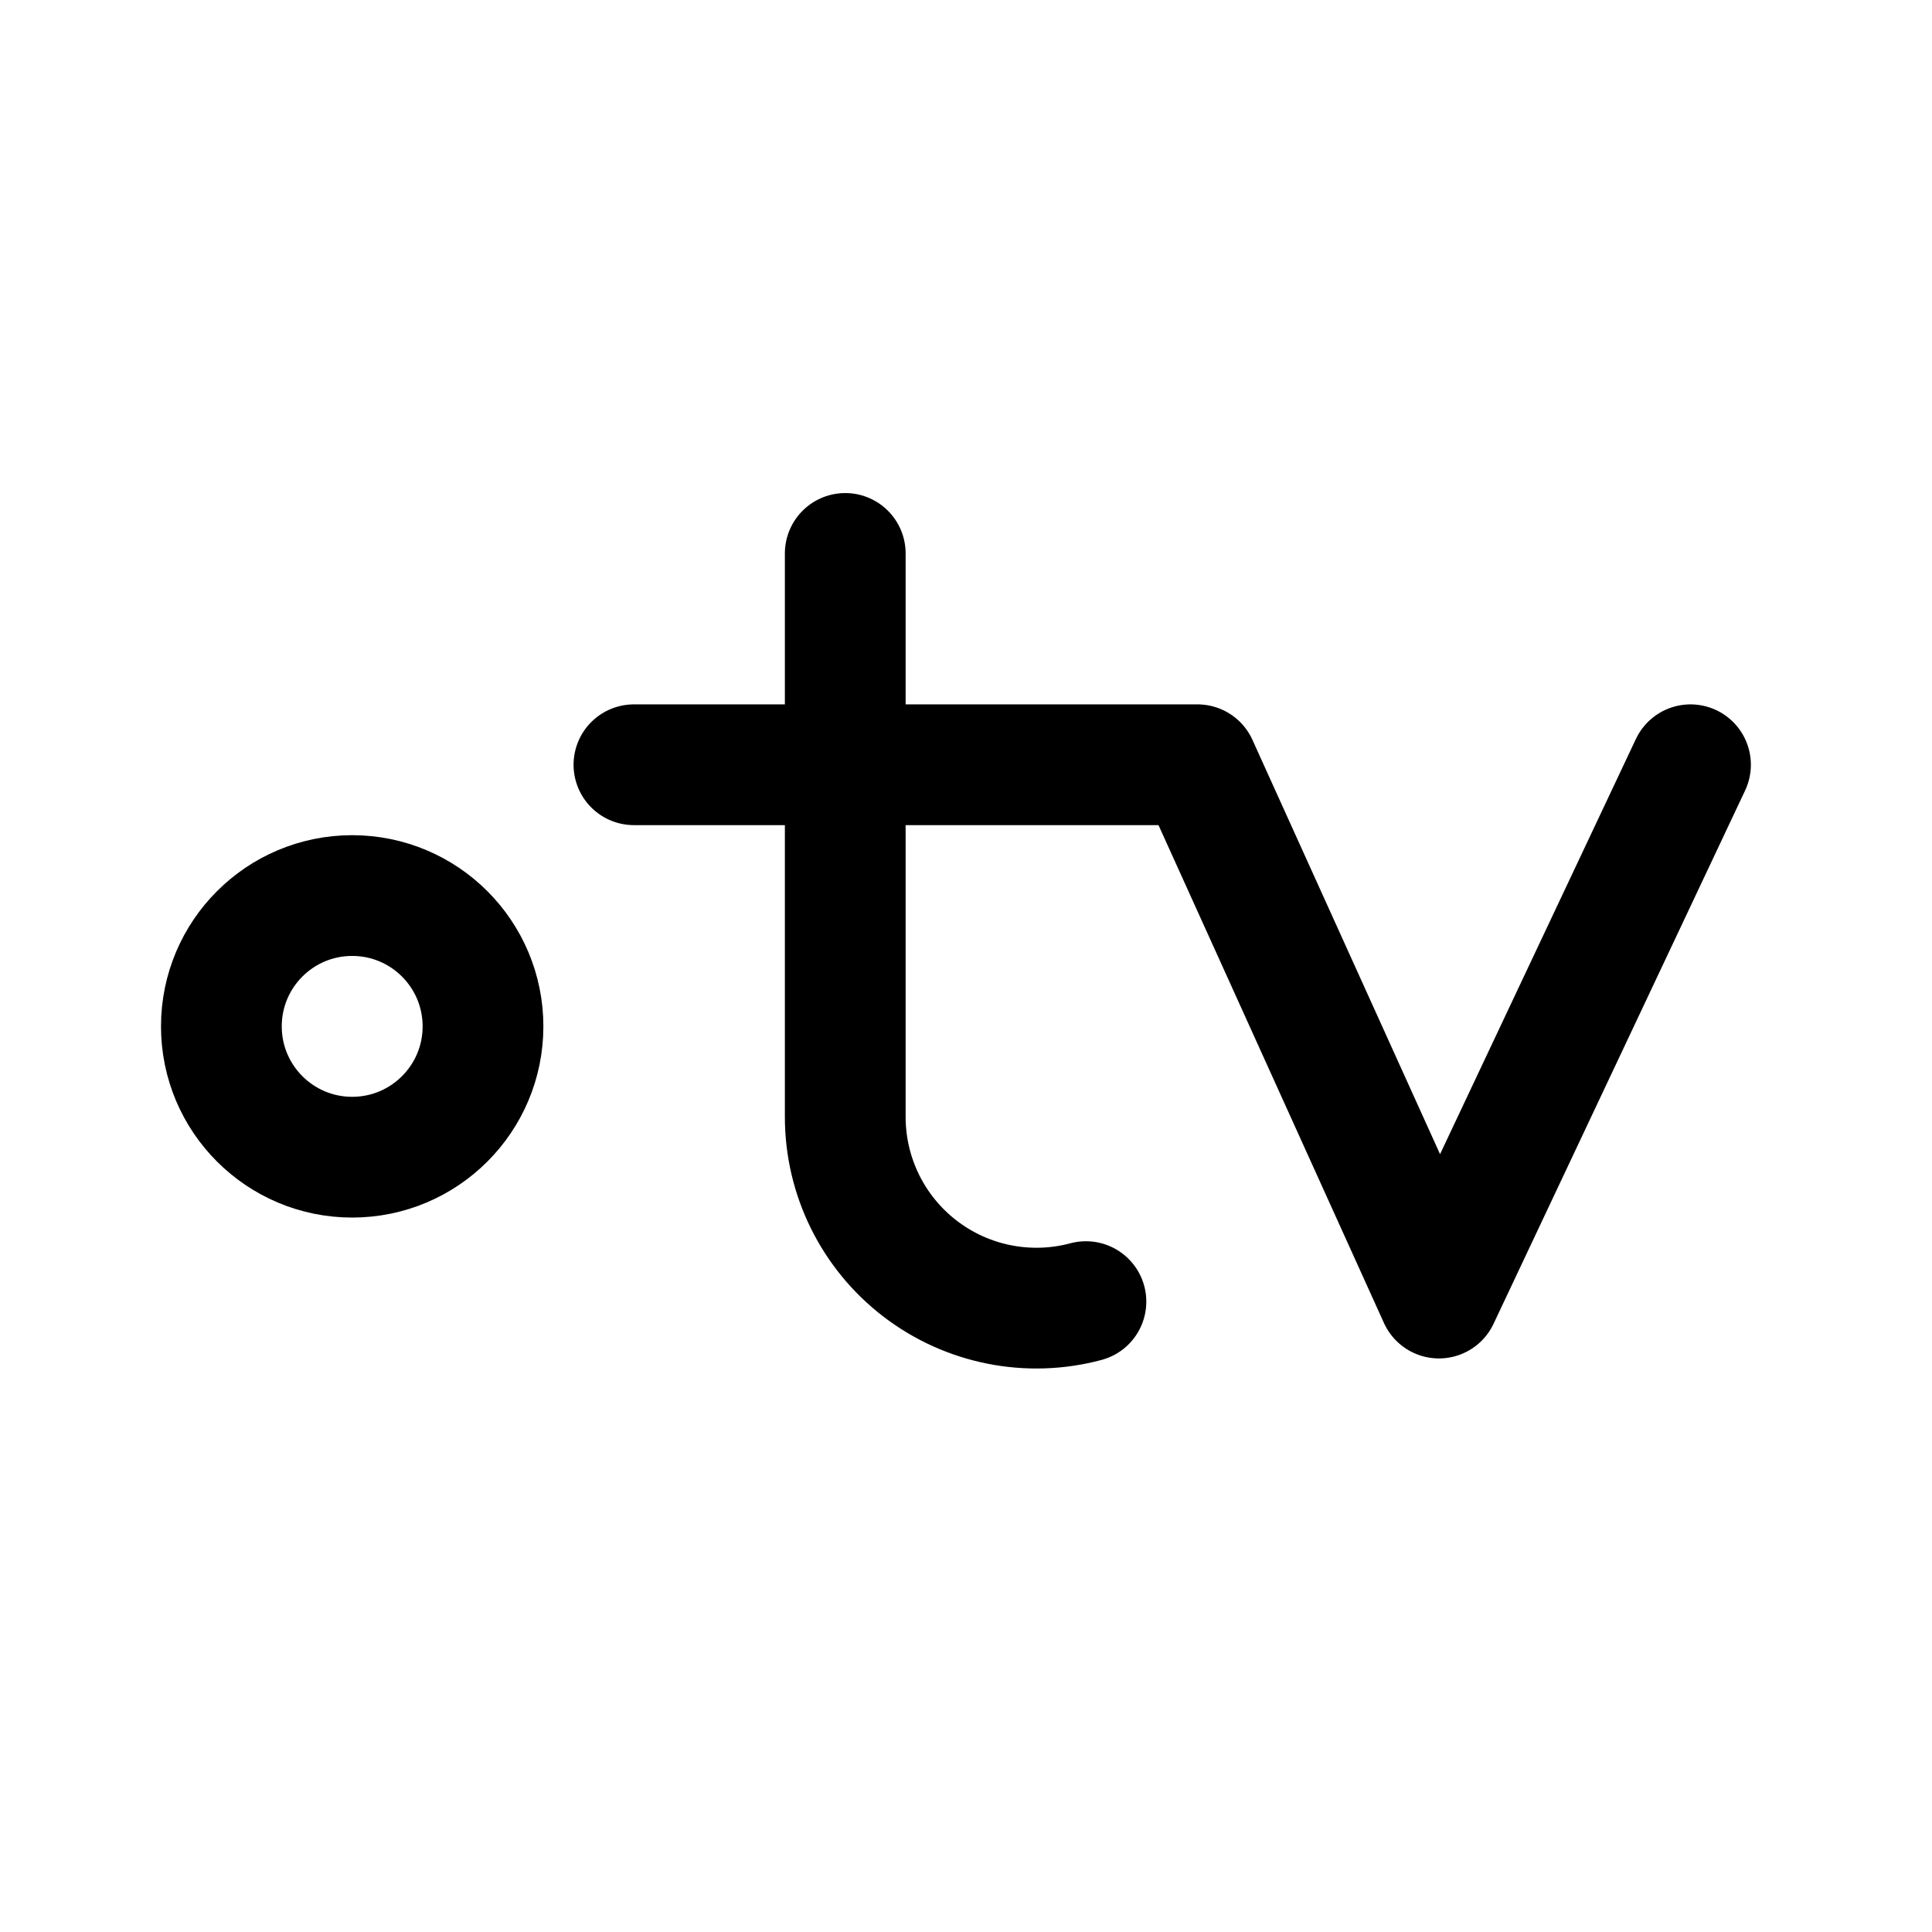
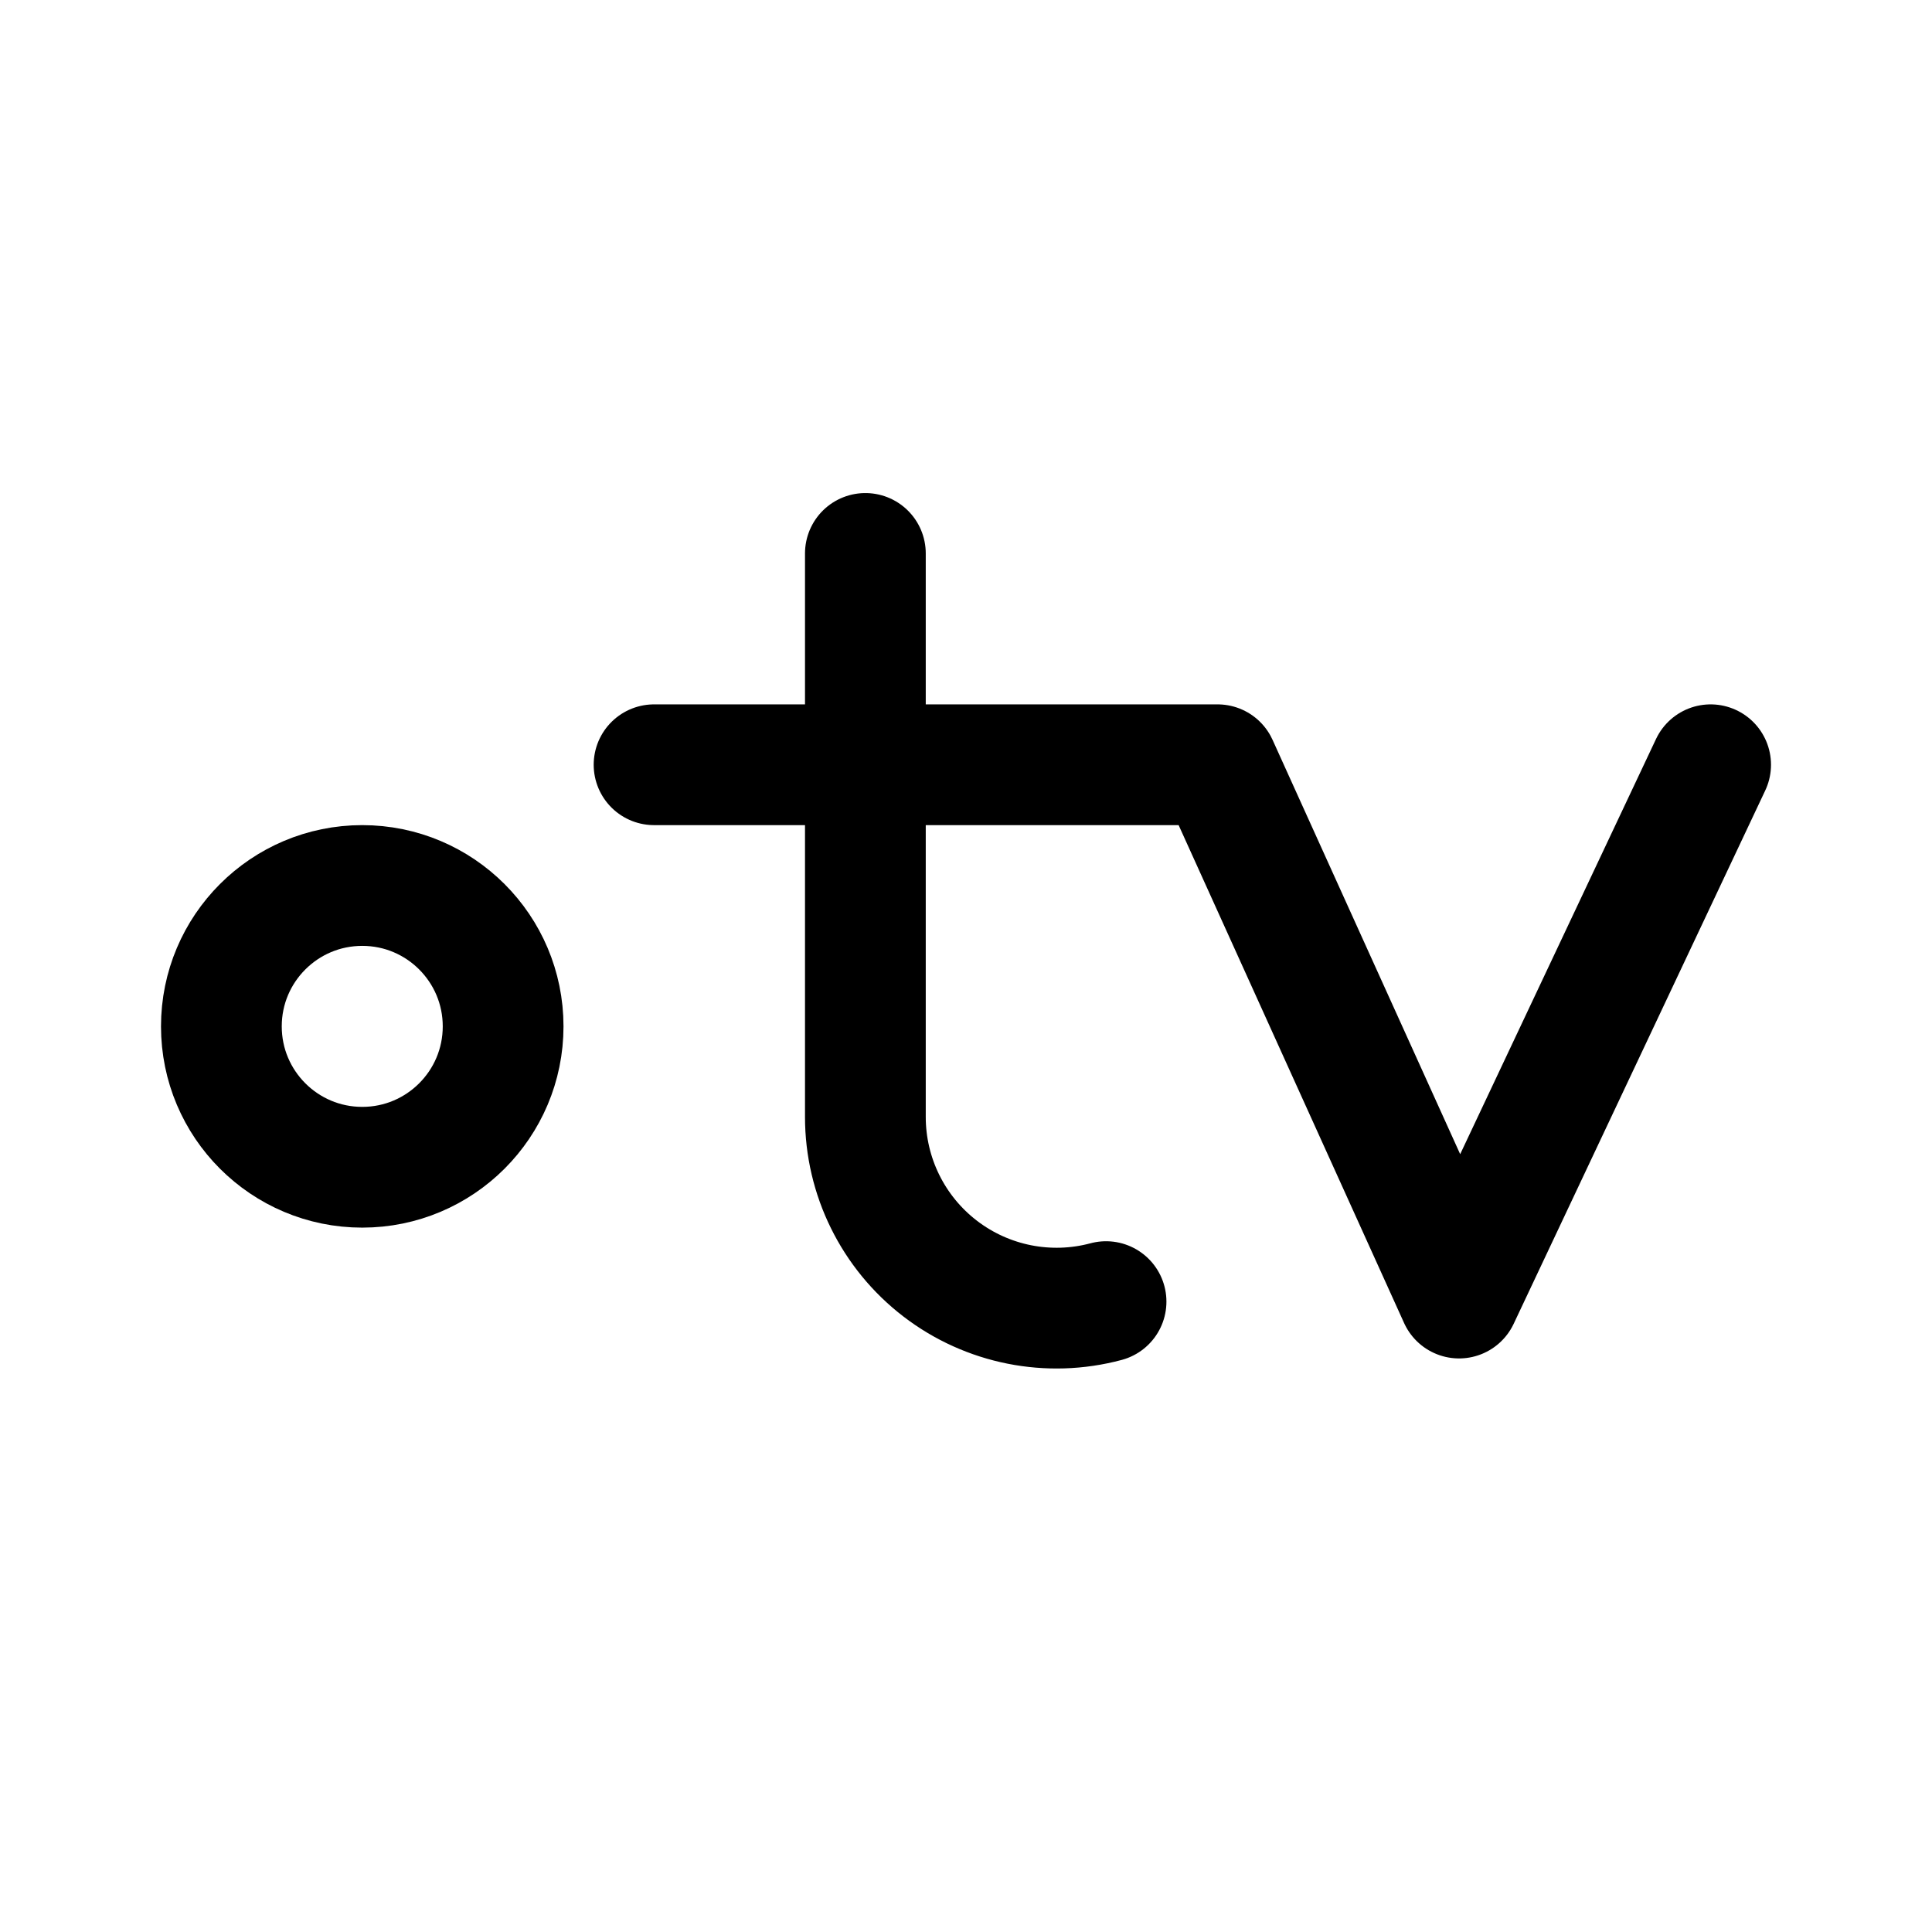
<svg xmlns="http://www.w3.org/2000/svg" width="192" height="192" fill="none">
-   <circle cx="35" cy="102" r="13" stroke="#000" stroke-linecap="round" stroke-linejoin="round" stroke-width="12" />
-   <path stroke="#000" stroke-linecap="round" stroke-linejoin="round" stroke-width="12" d="M84 111a19 19 0 0 0 23.918 18.353M84 55v56m35-35 24 53m25-53-25 53M63 76h56" />
+   <circle cx="36" cy="102" r="14" stroke-width="12" stroke-linecap="round" stroke-linejoin="round" stroke="#000" />
+   <path d="M109.918 129.353A19 19 0 0 1 86 111V76m0-21v21m0 0H65m21 0h35l24 53 25-53" stroke-width="12" stroke-linecap="round" stroke-linejoin="round" stroke="#000" />
</svg>
